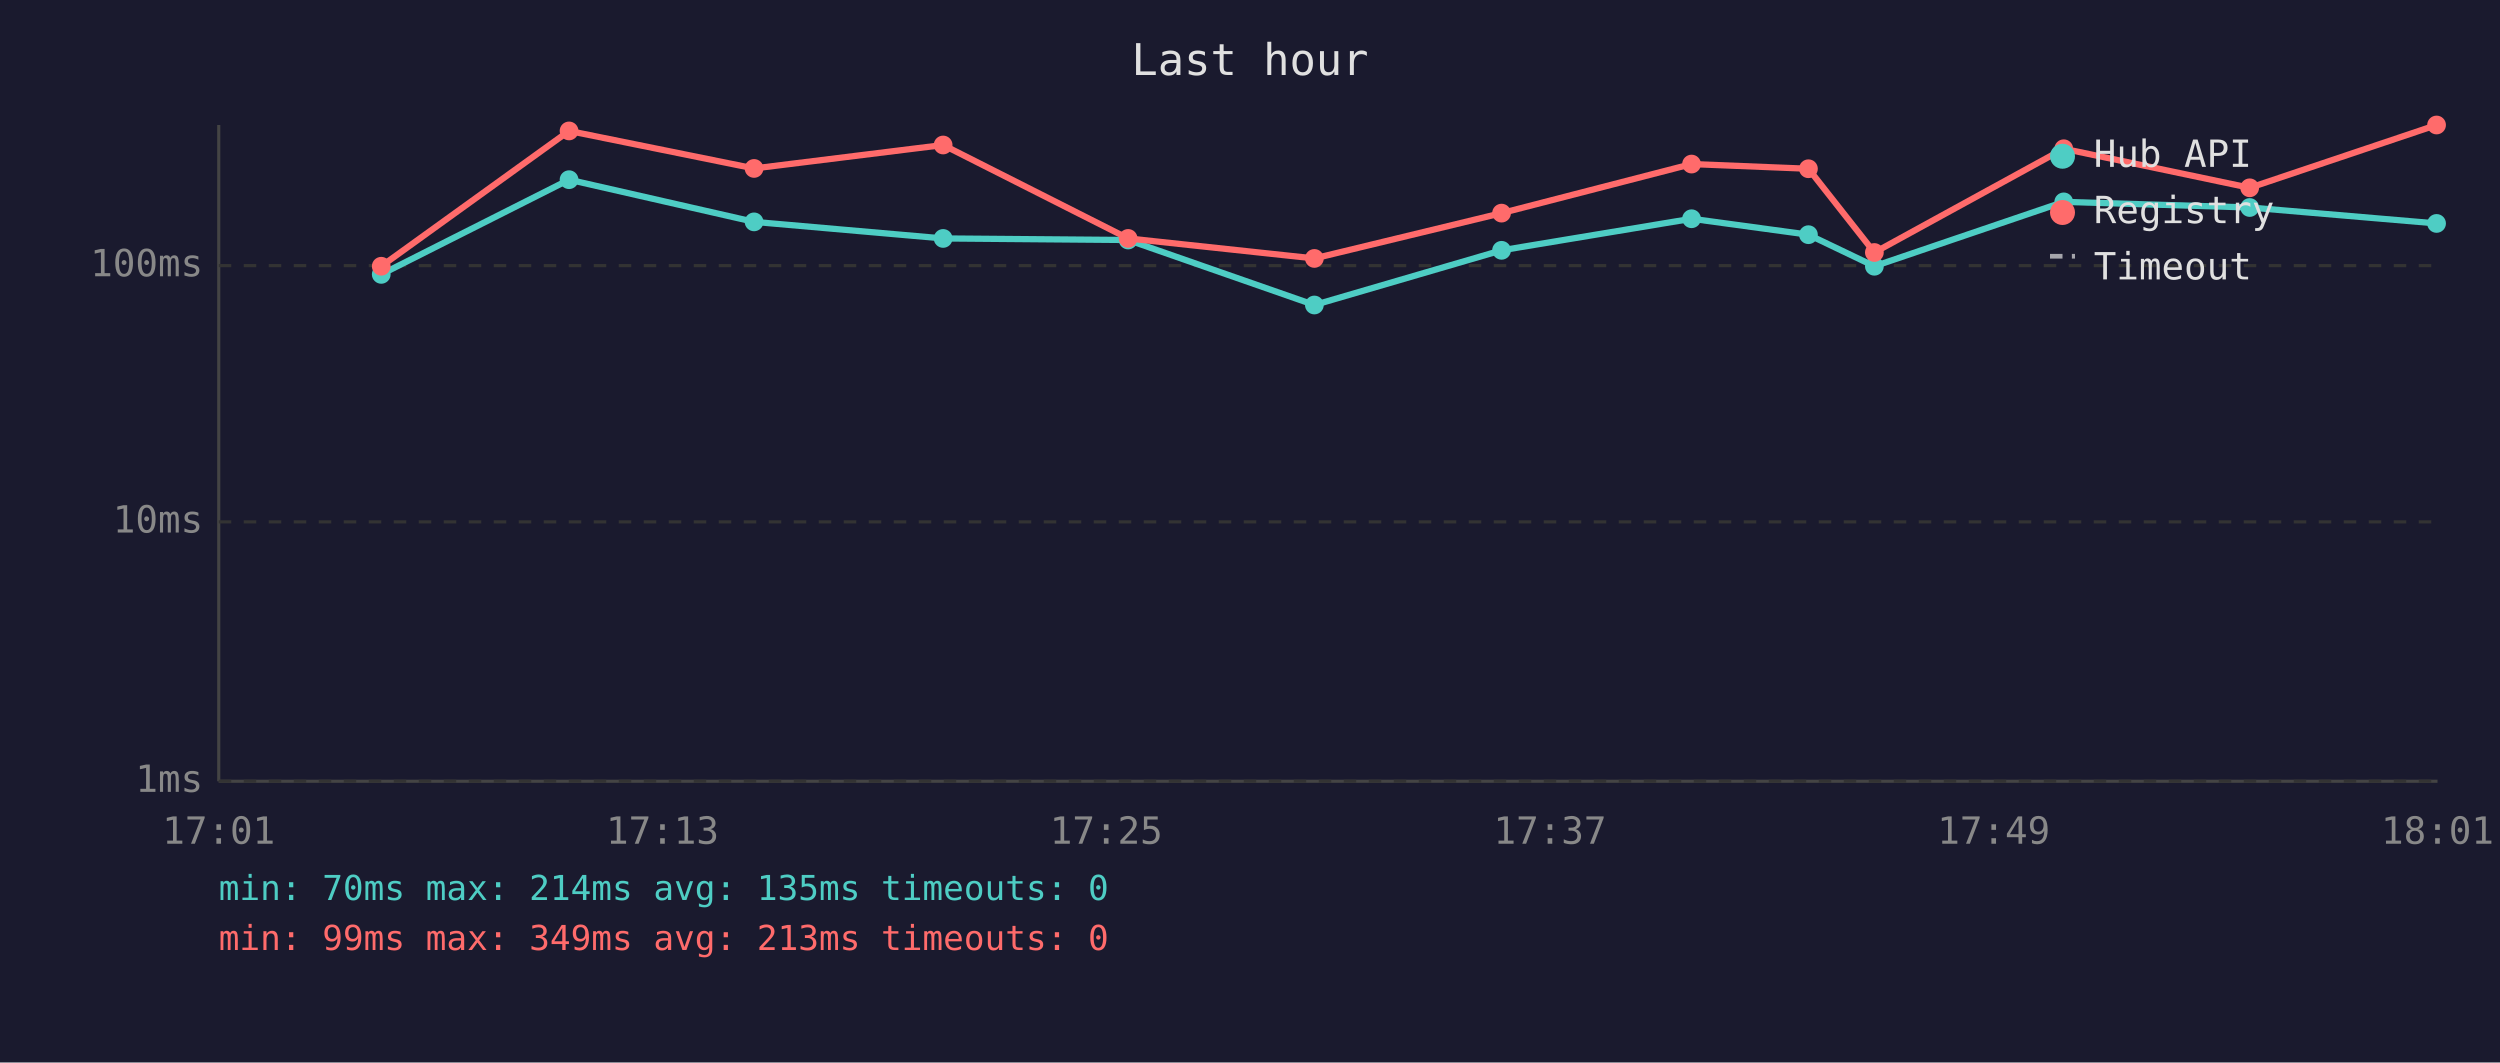
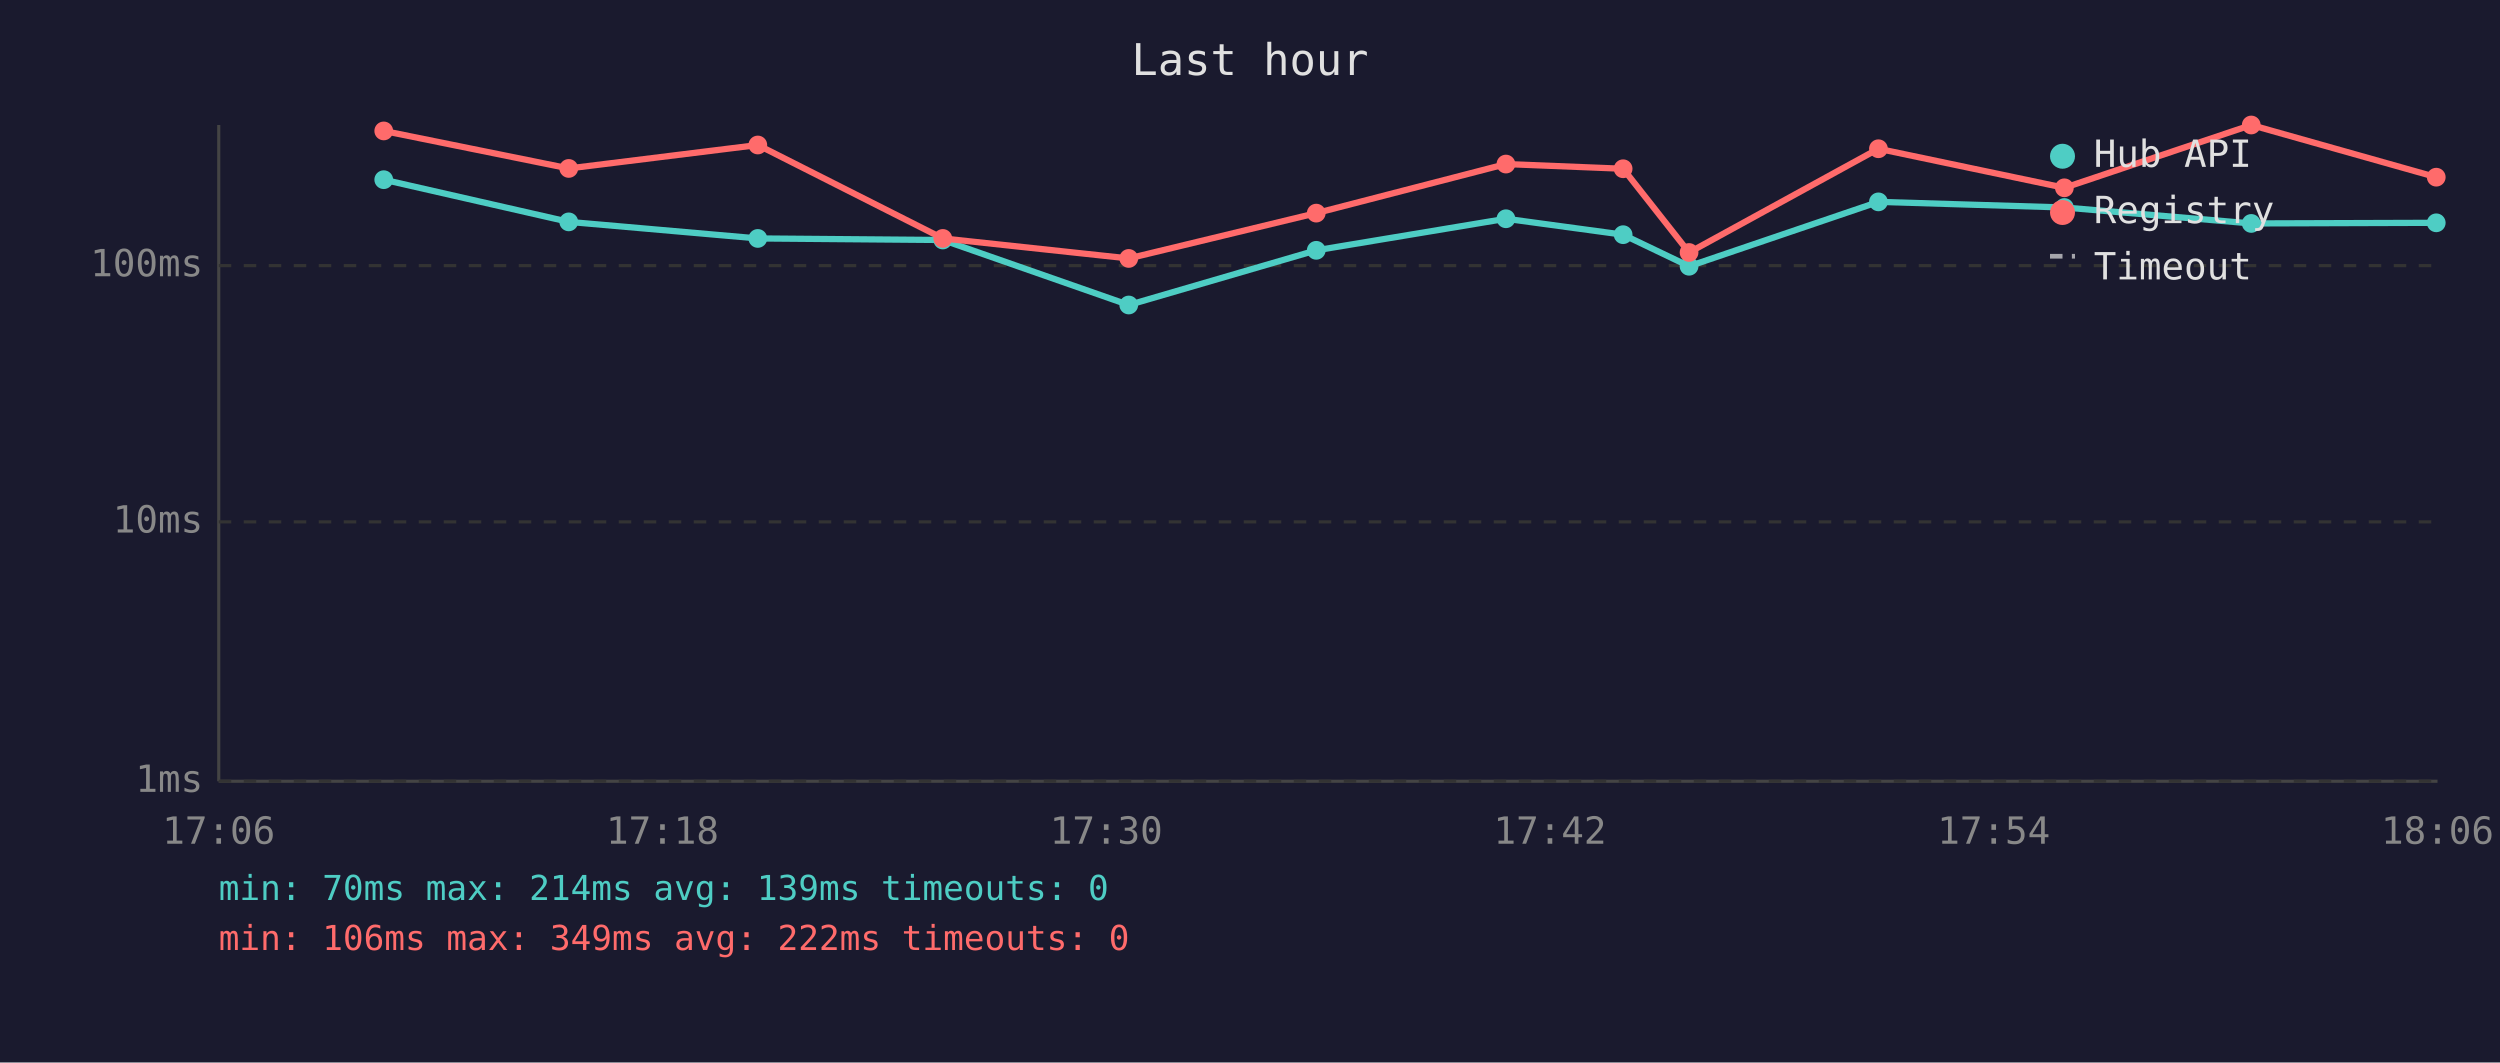
<svg xmlns="http://www.w3.org/2000/svg" viewBox="0 0 800 340" font-family="monospace" font-size="12">
  <rect width="800" height="340" fill="#1a1a2e" />
  <text x="400" y="24" fill="#e0e0e0" font-size="14" text-anchor="middle">Last hour</text>
  <line x1="70" y1="40" x2="70" y2="250" stroke="#444" stroke-width="1" />
  <line x1="70" y1="250" x2="780" y2="250" stroke="#444" stroke-width="1" />
  <line x1="70" y1="250" x2="780" y2="250" stroke="#333" stroke-width="1" stroke-dasharray="4" />
  <text x="65" y="250" fill="#888" text-anchor="end" dominant-baseline="middle">1ms</text>
  <line x1="70" y1="167" x2="780" y2="167" stroke="#333" stroke-width="1" stroke-dasharray="4" />
  <text x="65" y="167" fill="#888" text-anchor="end" dominant-baseline="middle">10ms</text>
  <line x1="70" y1="85" x2="780" y2="85" stroke="#333" stroke-width="1" stroke-dasharray="4" />
  <text x="65" y="85" fill="#888" text-anchor="end" dominant-baseline="middle">100ms</text>
-   <text x="70" y="270" fill="#888" text-anchor="middle">17:01</text>
-   <text x="212" y="270" fill="#888" text-anchor="middle">17:13</text>
-   <text x="354" y="270" fill="#888" text-anchor="middle">17:25</text>
-   <text x="496" y="270" fill="#888" text-anchor="middle">17:37</text>
-   <text x="638" y="270" fill="#888" text-anchor="middle">17:49</text>
-   <text x="780" y="270" fill="#888" text-anchor="middle">18:01</text>
-   <polyline points="122.0,87.8 182.1,57.5 241.3,71.0 301.8,76.3 361.0,76.8 420.6,97.6 480.5,80.1 541.3,70.0 578.7,75.1 599.8,85.2 660.4,64.6 719.9,66.4 779.7,71.5" fill="none" stroke="#4ecdc4" stroke-width="2" opacity="1" />
-   <circle cx="122.0" cy="87.8" r="3" fill="#4ecdc4" />
-   <circle cx="182.1" cy="57.5" r="3" fill="#4ecdc4" />
-   <circle cx="241.3" cy="71.0" r="3" fill="#4ecdc4" />
-   <circle cx="301.8" cy="76.3" r="3" fill="#4ecdc4" />
-   <circle cx="361.0" cy="76.8" r="3" fill="#4ecdc4" />
-   <circle cx="420.6" cy="97.6" r="3" fill="#4ecdc4" />
-   <circle cx="480.5" cy="80.1" r="3" fill="#4ecdc4" />
-   <circle cx="541.3" cy="70.0" r="3" fill="#4ecdc4" />
-   <circle cx="578.7" cy="75.1" r="3" fill="#4ecdc4" />
-   <circle cx="599.8" cy="85.2" r="3" fill="#4ecdc4" />
-   <circle cx="660.4" cy="64.6" r="3" fill="#4ecdc4" />
-   <circle cx="719.9" cy="66.4" r="3" fill="#4ecdc4" />
-   <circle cx="779.7" cy="71.5" r="3" fill="#4ecdc4" />
-   <polyline points="122.0,85.2 182.1,41.9 241.3,53.9 301.8,46.4 361.0,76.3 420.6,82.7 480.5,68.2 541.3,52.5 578.7,54.0 599.8,80.8 660.4,47.6 719.9,60.1 779.7,40.0" fill="none" stroke="#ff6b6b" stroke-width="2" opacity="1" />
-   <circle cx="122.0" cy="85.2" r="3" fill="#ff6b6b" />
-   <circle cx="182.1" cy="41.9" r="3" fill="#ff6b6b" />
-   <circle cx="241.3" cy="53.9" r="3" fill="#ff6b6b" />
-   <circle cx="301.8" cy="46.4" r="3" fill="#ff6b6b" />
-   <circle cx="361.0" cy="76.3" r="3" fill="#ff6b6b" />
-   <circle cx="420.6" cy="82.7" r="3" fill="#ff6b6b" />
-   <circle cx="480.5" cy="68.2" r="3" fill="#ff6b6b" />
-   <circle cx="541.3" cy="52.5" r="3" fill="#ff6b6b" />
-   <circle cx="578.7" cy="54.0" r="3" fill="#ff6b6b" />
-   <circle cx="599.8" cy="80.8" r="3" fill="#ff6b6b" />
-   <circle cx="660.4" cy="47.6" r="3" fill="#ff6b6b" />
-   <circle cx="719.9" cy="60.1" r="3" fill="#ff6b6b" />
-   <circle cx="779.7" cy="40.0" r="3" fill="#ff6b6b" />
+   <text x="70" y="270" fill="#888" text-anchor="middle">17:06</text>
+   <text x="212" y="270" fill="#888" text-anchor="middle">17:18</text>
+   <text x="354" y="270" fill="#888" text-anchor="middle">17:30</text>
+   <text x="496" y="270" fill="#888" text-anchor="middle">17:42</text>
+   <text x="638" y="270" fill="#888" text-anchor="middle">17:54</text>
+   <text x="780" y="270" fill="#888" text-anchor="middle">18:06</text>
+   <polyline points="122.8,57.5 182.0,71.0 242.5,76.3 301.7,76.8 361.2,97.6 421.2,80.1 481.9,70.0 519.4,75.1 540.5,85.2 601.1,64.6 660.6,66.4 720.4,71.5 779.6,71.3" fill="none" stroke="#4ecdc4" stroke-width="2" opacity="1" />
+   <circle cx="122.8" cy="57.5" r="3" fill="#4ecdc4" />
+   <circle cx="182.0" cy="71.0" r="3" fill="#4ecdc4" />
+   <circle cx="242.5" cy="76.3" r="3" fill="#4ecdc4" />
+   <circle cx="301.7" cy="76.8" r="3" fill="#4ecdc4" />
+   <circle cx="361.2" cy="97.6" r="3" fill="#4ecdc4" />
+   <circle cx="421.2" cy="80.1" r="3" fill="#4ecdc4" />
+   <circle cx="481.9" cy="70.0" r="3" fill="#4ecdc4" />
+   <circle cx="519.4" cy="75.1" r="3" fill="#4ecdc4" />
+   <circle cx="540.5" cy="85.2" r="3" fill="#4ecdc4" />
+   <circle cx="601.1" cy="64.6" r="3" fill="#4ecdc4" />
+   <circle cx="660.6" cy="66.4" r="3" fill="#4ecdc4" />
+   <circle cx="720.4" cy="71.5" r="3" fill="#4ecdc4" />
+   <circle cx="779.6" cy="71.3" r="3" fill="#4ecdc4" />
+   <polyline points="122.8,41.9 182.0,53.9 242.5,46.4 301.7,76.3 361.2,82.7 421.2,68.2 481.9,52.5 519.4,54.0 540.5,80.8 601.1,47.6 660.6,60.1 720.4,40.0 779.6,56.7" fill="none" stroke="#ff6b6b" stroke-width="2" opacity="1" />
+   <circle cx="122.8" cy="41.9" r="3" fill="#ff6b6b" />
+   <circle cx="182.0" cy="53.9" r="3" fill="#ff6b6b" />
+   <circle cx="242.5" cy="46.4" r="3" fill="#ff6b6b" />
+   <circle cx="301.7" cy="76.3" r="3" fill="#ff6b6b" />
+   <circle cx="361.2" cy="82.7" r="3" fill="#ff6b6b" />
+   <circle cx="421.2" cy="68.2" r="3" fill="#ff6b6b" />
+   <circle cx="481.9" cy="52.5" r="3" fill="#ff6b6b" />
+   <circle cx="519.4" cy="54.0" r="3" fill="#ff6b6b" />
+   <circle cx="540.5" cy="80.8" r="3" fill="#ff6b6b" />
+   <circle cx="601.1" cy="47.6" r="3" fill="#ff6b6b" />
+   <circle cx="660.6" cy="60.1" r="3" fill="#ff6b6b" />
+   <circle cx="720.4" cy="40.0" r="3" fill="#ff6b6b" />
+   <circle cx="779.6" cy="56.7" r="3" fill="#ff6b6b" />
  <circle cx="660" cy="50" r="4" fill="#4ecdc4" />
  <text x="670" y="50" fill="#e0e0e0" dominant-baseline="middle">Hub API</text>
  <circle cx="660" cy="68" r="4" fill="#ff6b6b" />
  <text x="670" y="68" fill="#e0e0e0" dominant-baseline="middle">Registry</text>
  <line x1="656" y1="82" x2="664" y2="82" stroke="#e0e0e0" stroke-width="1.5" stroke-dasharray="4,3" opacity="0.7" />
  <text x="670" y="86" fill="#e0e0e0" dominant-baseline="middle">Timeout</text>
-   <text x="70" y="288" fill="#4ecdc4" font-size="11">min: 70ms  max: 214ms  avg: 135ms  timeouts: 0</text>
-   <text x="70" y="304" fill="#ff6b6b" font-size="11">min: 99ms  max: 349ms  avg: 213ms  timeouts: 0</text>
+   <text x="70" y="288" fill="#4ecdc4" font-size="11">min: 70ms  max: 214ms  avg: 139ms  timeouts: 0</text>
+   <text x="70" y="304" fill="#ff6b6b" font-size="11">min: 106ms  max: 349ms  avg: 222ms  timeouts: 0</text>
</svg>
